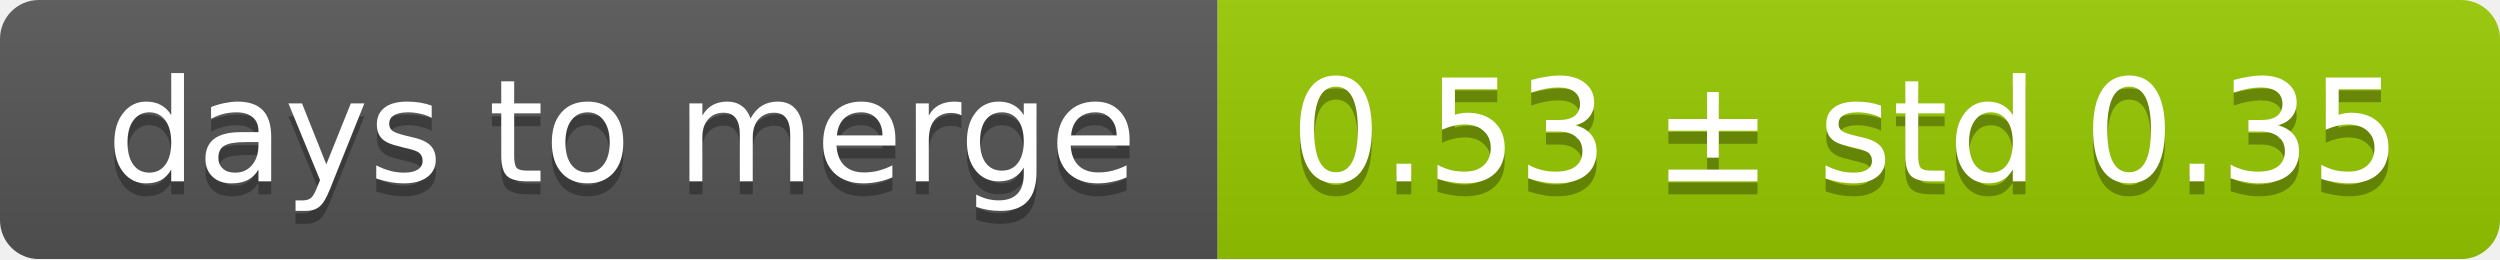
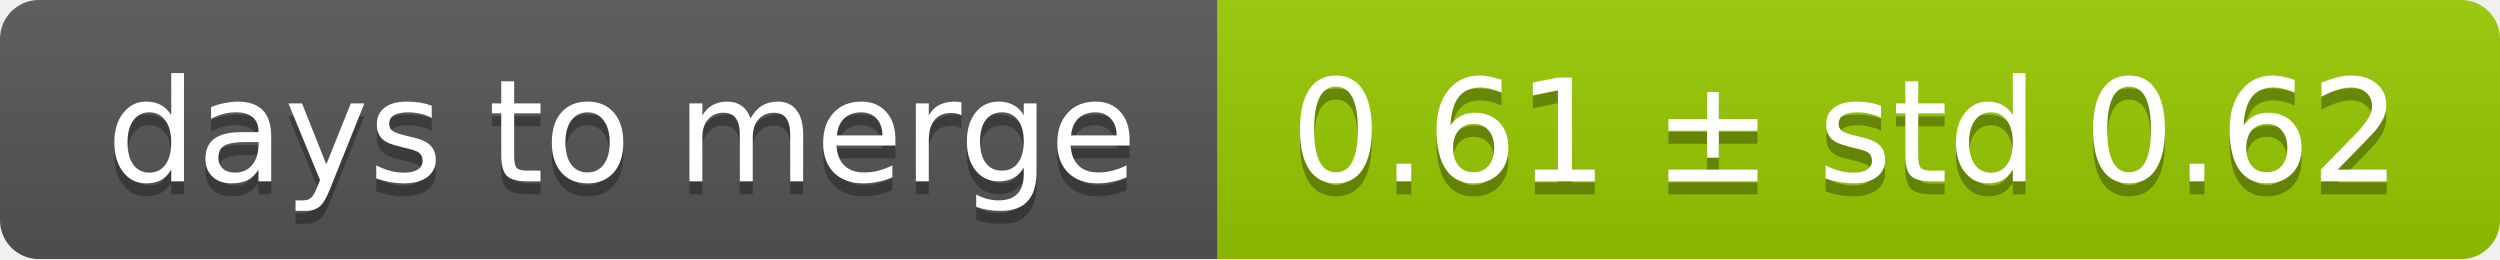
<svg xmlns="http://www.w3.org/2000/svg" width="193" height="20">
  <linearGradient id="smooth" x2="0" y2="100%">
    <stop offset="0" stop-color="#bbb" stop-opacity=".1" />
    <stop offset="1" stop-opacity=".1" />
  </linearGradient>
  <mask id="round">
    <rect width="193" height="20" rx="3" fill="#fff" />
  </mask>
  <g mask="url(#round)">
    <rect width="94" height="20" fill="#555" />
    <rect x="94" width="99" height="20" fill="#97ca00" />
    <rect width="193" height="20" fill="url(#smooth)" />
  </g>
  <g fill="#fff" text-anchor="middle" font-family="DejaVu Sans,Verdana,Geneva,sans-serif" font-size="11">
    <text x="48" y="15" fill="#010101" fill-opacity=".3">days to merge</text>
    <text x="48" y="14">days to merge</text>
-     <text x="142.5" y="15" fill="#010101" fill-opacity=".3">0.53 ± std 0.35</text>
-     <text x="142.5" y="14">0.53 ± std 0.35</text>
+     <text x="142.5" y="15" fill="#010101" fill-opacity=".3">0.61 ± std 0.62</text>
+     <text x="142.5" y="14">0.61 ± std 0.62</text>
  </g>
</svg>
